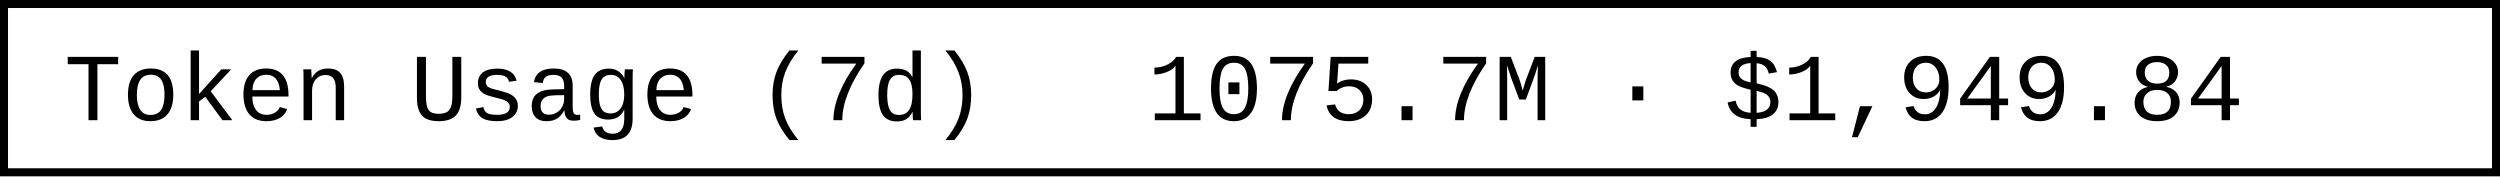
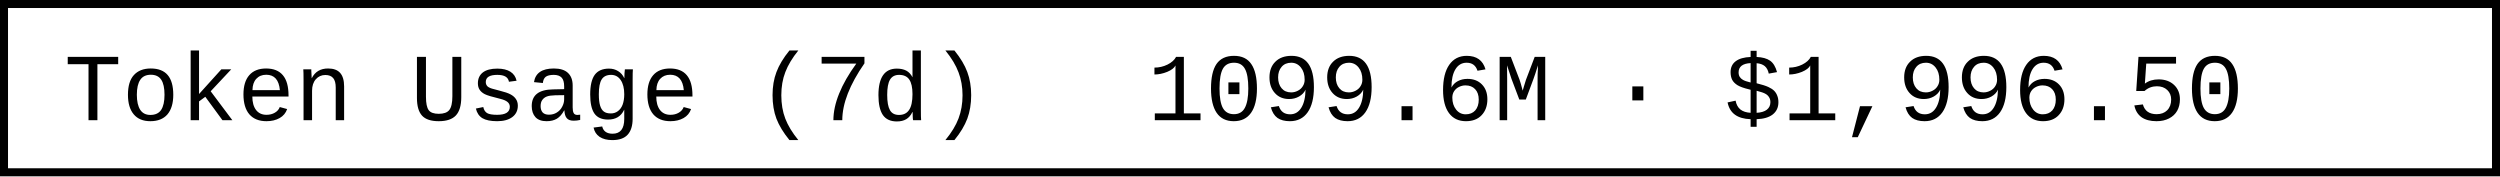
- <svg xmlns="http://www.w3.org/2000/svg" width="312" height="22" role="img" aria-label="Token Usage (7d): 1075.7M · $1,949.84">
+ <svg xmlns="http://www.w3.org/2000/svg" width="312" height="22" role="img" aria-label="Token Usage (7d): 1099.6M · $1,996.50">
  <rect x="0.5" y="0.5" width="311" height="21" fill="#fff" stroke="#000" stroke-width="1" />
  <g font-family="'Consolas','Monaco','Courier New',monospace" font-size="12" fill="#000">
    <text x="8" y="15">Token Usage (7d)</text>
-     <text x="143.2" y="15">1075.7M · $1,949.84</text>
+     <text x="143.2" y="15">1099.6M · $1,996.50</text>
  </g>
</svg>
